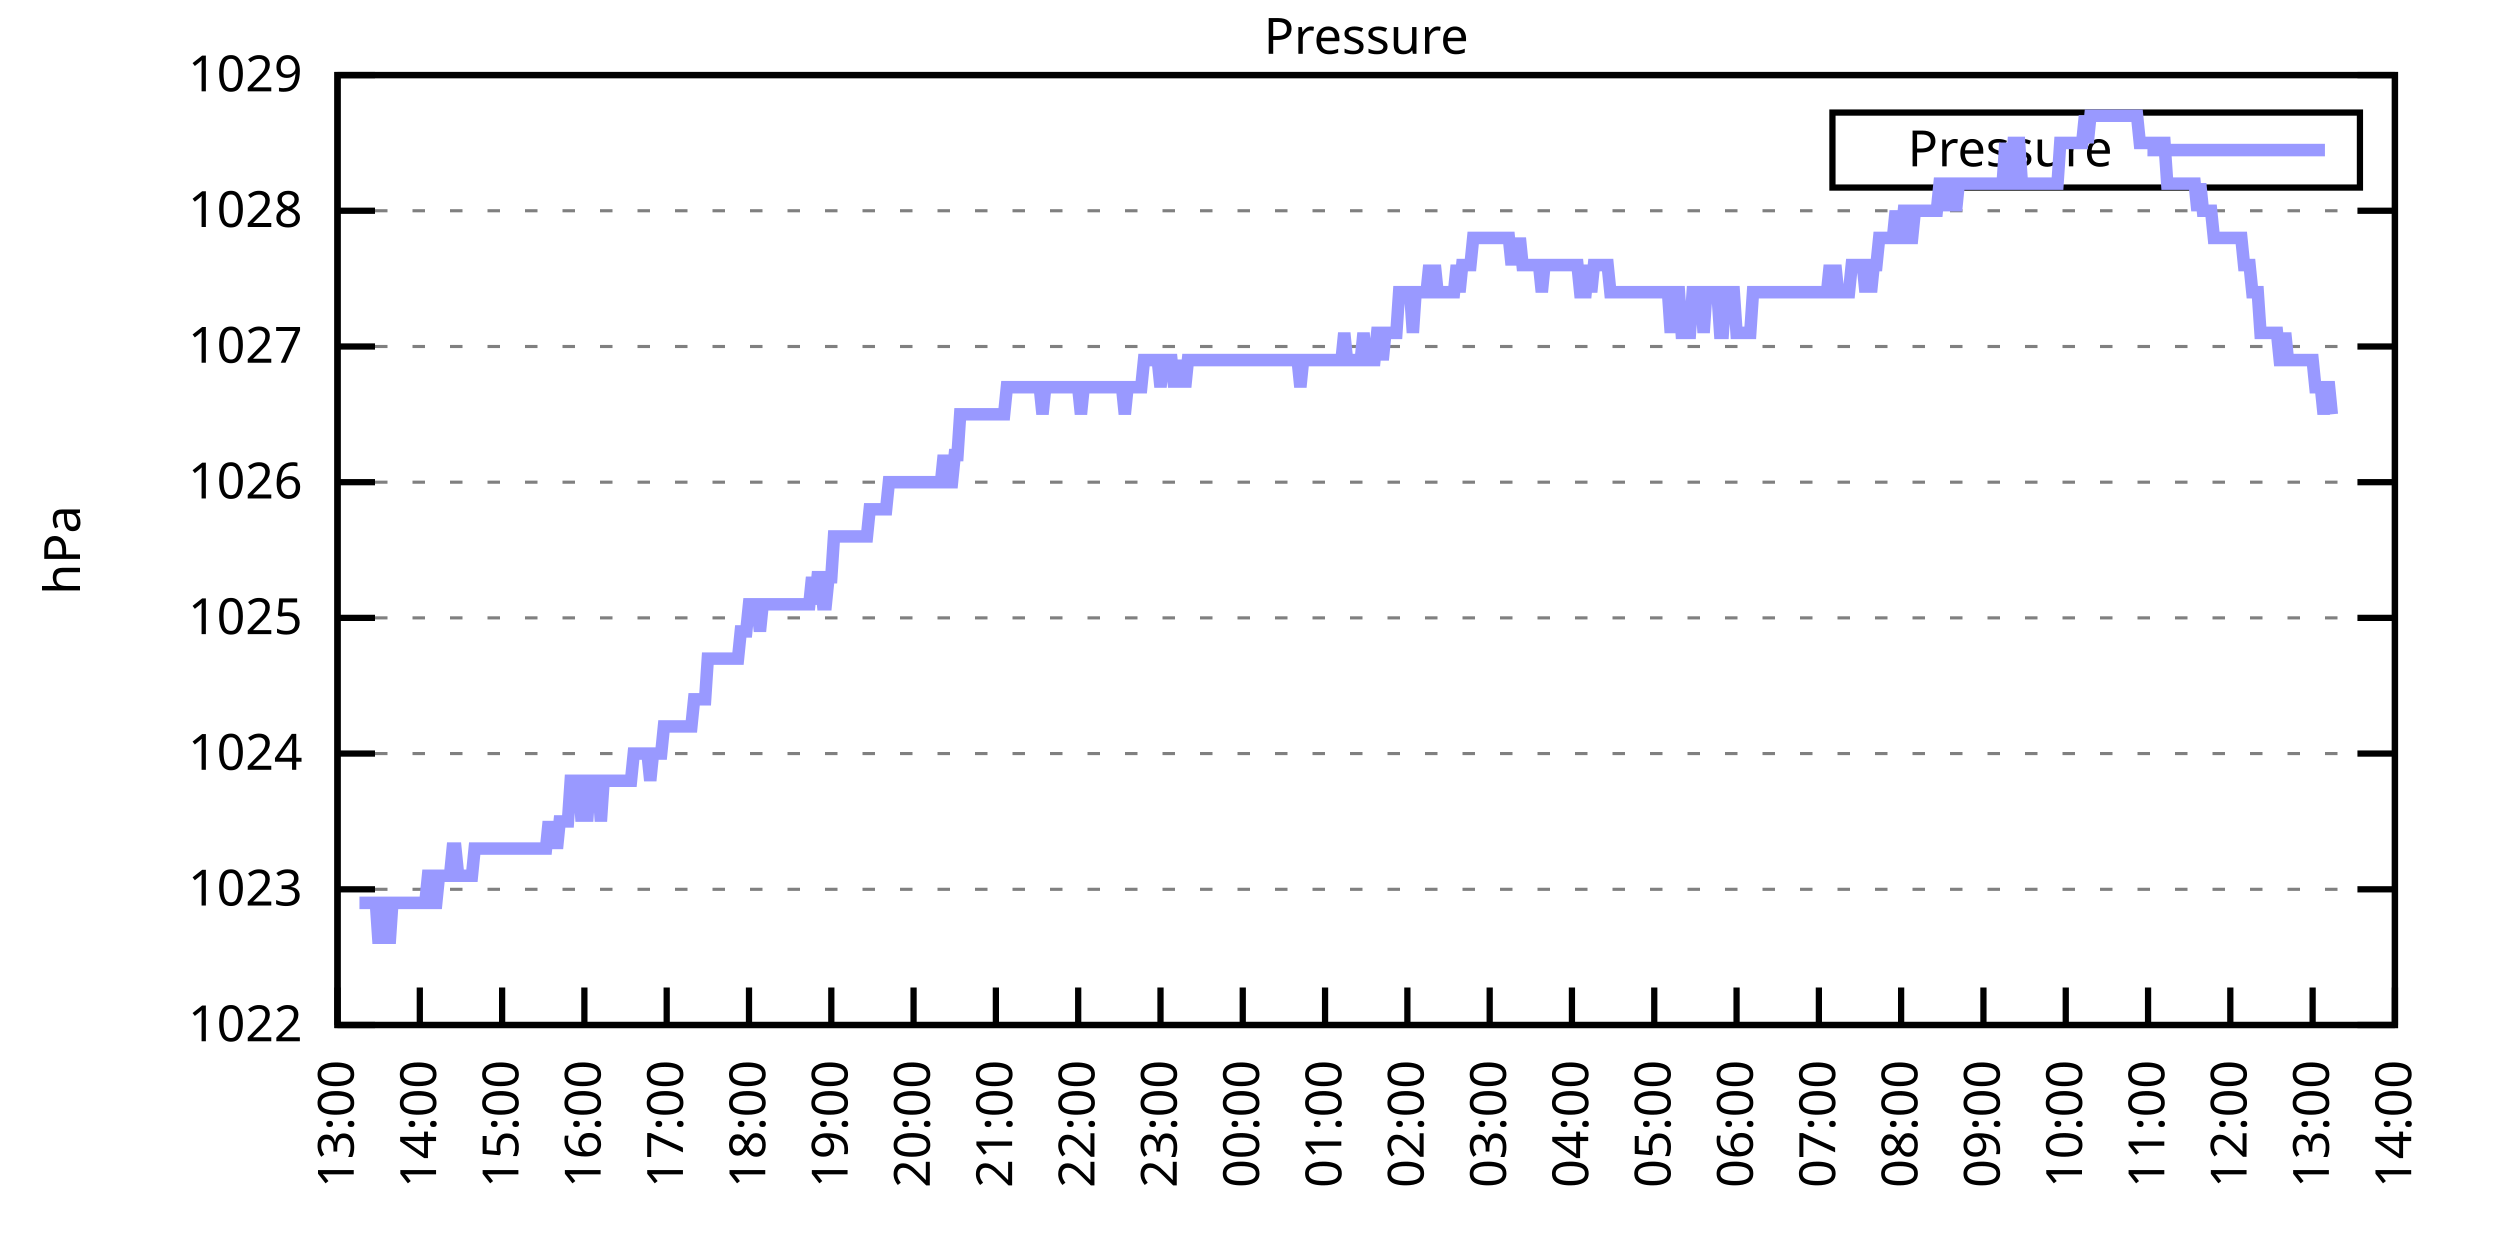
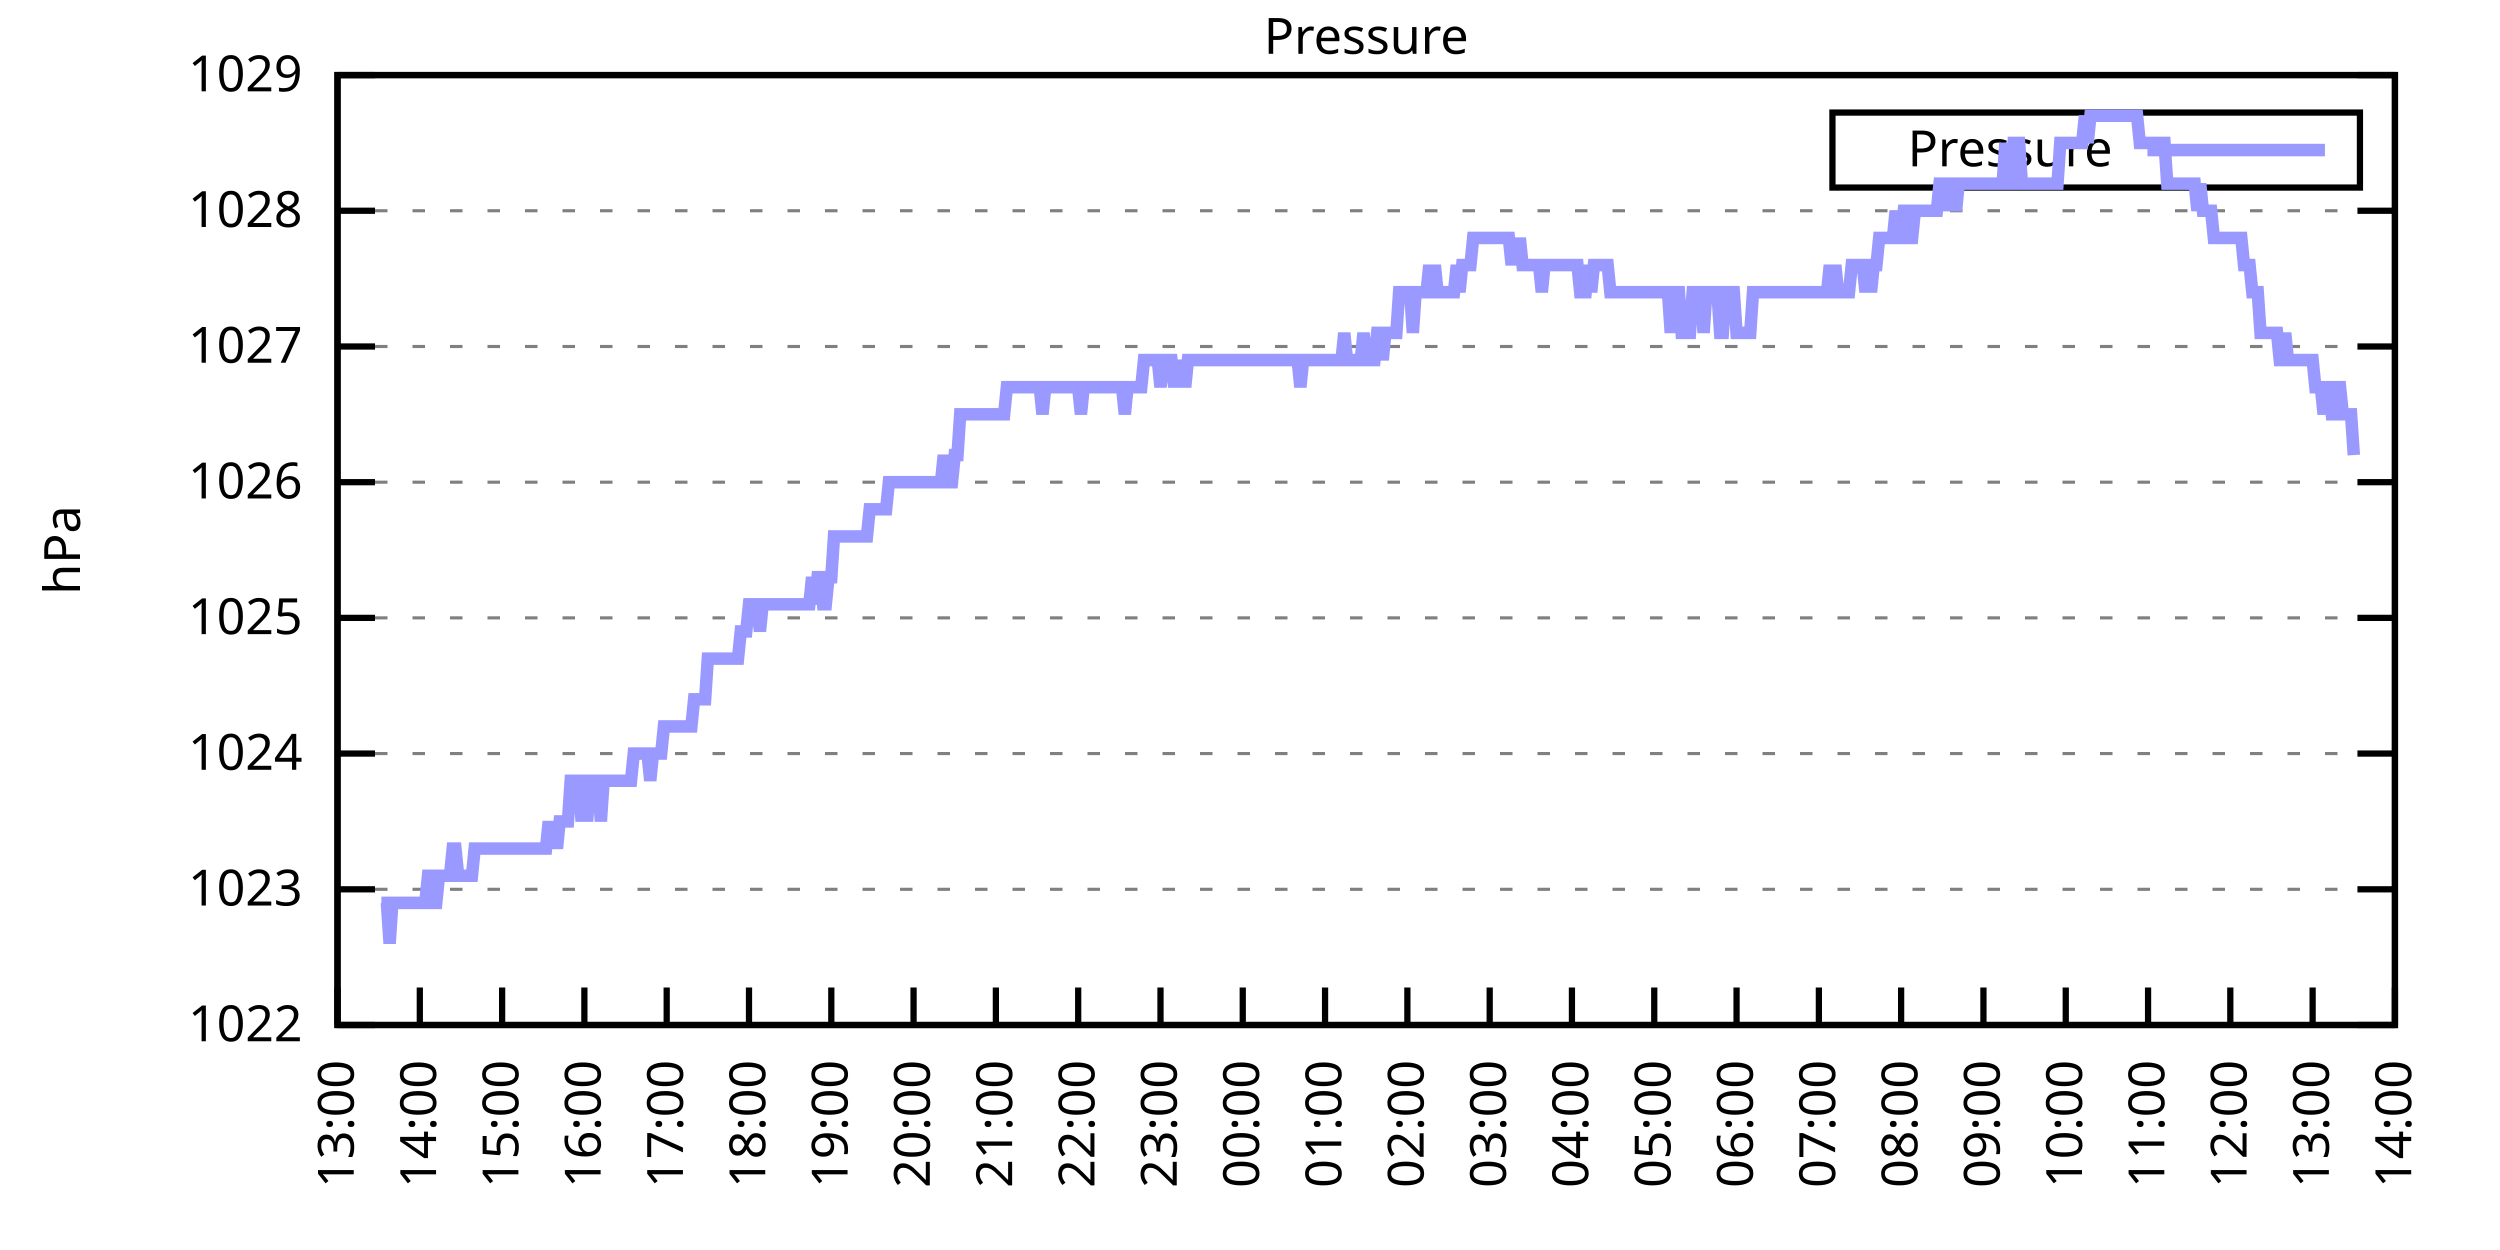
<svg xmlns="http://www.w3.org/2000/svg" xmlns:xlink="http://www.w3.org/1999/xlink" width="400" height="200" viewBox="0 0 400 200">
  <g id="gnuplot_canvas">
    <rect x="0" y="0" width="400" height="200" fill="none" />
    <defs>
      <circle id="gpDot" r="0.5" stroke-width="0.5" stroke="currentColor" />
      <path id="gpPt0" stroke-width="0.333" stroke="currentColor" d="M-1,0 h2 M0,-1 v2" />
      <path id="gpPt1" stroke-width="0.333" stroke="currentColor" d="M-1,-1 L1,1 M1,-1 L-1,1" />
      <path id="gpPt2" stroke-width="0.333" stroke="currentColor" d="M-1,0 L1,0 M0,-1 L0,1 M-1,-1 L1,1 M-1,1 L1,-1" />
      <rect id="gpPt3" stroke-width="0.333" stroke="currentColor" x="-1" y="-1" width="2" height="2" />
      <rect id="gpPt4" stroke-width="0.333" stroke="currentColor" fill="currentColor" x="-1" y="-1" width="2" height="2" />
      <circle id="gpPt5" stroke-width="0.333" stroke="currentColor" cx="0" cy="0" r="1" />
      <use xlink:href="#gpPt5" id="gpPt6" fill="currentColor" stroke="none" />
      <path id="gpPt7" stroke-width="0.333" stroke="currentColor" d="M0,-1.33 L-1.33,0.67 L1.33,0.67 z" />
      <use xlink:href="#gpPt7" id="gpPt8" fill="currentColor" stroke="none" />
      <use xlink:href="#gpPt7" id="gpPt9" stroke="currentColor" transform="rotate(180)" />
      <use xlink:href="#gpPt9" id="gpPt10" fill="currentColor" stroke="none" />
      <use xlink:href="#gpPt3" id="gpPt11" stroke="currentColor" transform="rotate(45)" />
      <use xlink:href="#gpPt11" id="gpPt12" fill="currentColor" stroke="none" />
      <path id="gpPt13" stroke-width="0.333" stroke="currentColor" d="M0,1.330 L1.265,0.411 L0.782,-1.067 L-0.782,-1.076 L-1.265,0.411 z" />
      <use xlink:href="#gpPt13" id="gpPt14" fill="currentColor" stroke="none" />
      <filter id="textbox" filterUnits="objectBoundingBox" x="0" y="0" height="1" width="1">
        <feFlood flood-color="white" flood-opacity="1" result="bgnd" />
        <feComposite in="SourceGraphic" in2="bgnd" operator="atop" />
      </filter>
      <filter id="greybox" filterUnits="objectBoundingBox" x="0" y="0" height="1" width="1">
        <feFlood flood-color="lightgrey" flood-opacity="1" result="grey" />
        <feComposite in="SourceGraphic" in2="grey" operator="atop" />
      </filter>
    </defs>
    <g fill="none" color="white" stroke="currentColor" stroke-width="1.00" stroke-linecap="butt" stroke-linejoin="miter">
</g>
    <g fill="none" color="black" stroke="currentColor" stroke-width="1.00" stroke-linecap="butt" stroke-linejoin="miter">
      <g stroke="none" shape-rendering="crispEdges">
        <polygon fill="rgb(255, 255, 255)" points="54.00,164.00 383.18,164.00 383.18,12.02 54.00,12.02 " />
      </g>
    </g>
    <g fill="none" color="black" stroke="currentColor" stroke-width="1.00" stroke-linecap="butt" stroke-linejoin="miter">
</g>
    <g fill="none" color="black" stroke="black" stroke-width="0.50" stroke-linecap="butt" stroke-linejoin="miter">
</g>
    <g fill="none" color="gray" stroke="currentColor" stroke-width="0.50" stroke-linecap="butt" stroke-linejoin="miter">
      <path stroke="gray" stroke-dasharray="2,4" class="gridline" d="M54.00,164.00 L383.19,164.00  " />
    </g>
    <g fill="none" color="gray" stroke="gray" stroke-width="1.00" stroke-linecap="butt" stroke-linejoin="miter">
</g>
    <g fill="none" color="black" stroke="currentColor" stroke-width="1.00" stroke-linecap="butt" stroke-linejoin="miter">
      <path stroke="black" d="M54.00,164.00 L60.00,164.00 M383.19,164.00 L377.19,164.00  " />
      <g transform="translate(48.40,166.60)" stroke="none" fill="black" font-family="Sans" font-size="8.00" text-anchor="end">
        <text>
          <tspan font-family="Sans"> 1022</tspan>
        </text>
      </g>
    </g>
    <g fill="none" color="black" stroke="currentColor" stroke-width="1.00" stroke-linecap="butt" stroke-linejoin="miter">
</g>
    <g fill="none" color="black" stroke="black" stroke-width="0.50" stroke-linecap="butt" stroke-linejoin="miter">
</g>
    <g fill="none" color="gray" stroke="currentColor" stroke-width="0.50" stroke-linecap="butt" stroke-linejoin="miter">
      <path stroke="gray" stroke-dasharray="2,4" class="gridline" d="M54.00,142.29 L383.19,142.29  " />
    </g>
    <g fill="none" color="gray" stroke="gray" stroke-width="1.00" stroke-linecap="butt" stroke-linejoin="miter">
</g>
    <g fill="none" color="black" stroke="currentColor" stroke-width="1.00" stroke-linecap="butt" stroke-linejoin="miter">
      <path stroke="black" d="M54.00,142.29 L60.00,142.29 M383.19,142.29 L377.19,142.29  " />
      <g transform="translate(48.40,144.89)" stroke="none" fill="black" font-family="Sans" font-size="8.00" text-anchor="end">
        <text>
          <tspan font-family="Sans"> 1023</tspan>
        </text>
      </g>
    </g>
    <g fill="none" color="black" stroke="currentColor" stroke-width="1.00" stroke-linecap="butt" stroke-linejoin="miter">
</g>
    <g fill="none" color="black" stroke="black" stroke-width="0.50" stroke-linecap="butt" stroke-linejoin="miter">
</g>
    <g fill="none" color="gray" stroke="currentColor" stroke-width="0.50" stroke-linecap="butt" stroke-linejoin="miter">
      <path stroke="gray" stroke-dasharray="2,4" class="gridline" d="M54.00,120.57 L383.19,120.57  " />
    </g>
    <g fill="none" color="gray" stroke="gray" stroke-width="1.00" stroke-linecap="butt" stroke-linejoin="miter">
</g>
    <g fill="none" color="black" stroke="currentColor" stroke-width="1.00" stroke-linecap="butt" stroke-linejoin="miter">
      <path stroke="black" d="M54.00,120.57 L60.00,120.57 M383.19,120.57 L377.19,120.57  " />
      <g transform="translate(48.40,123.17)" stroke="none" fill="black" font-family="Sans" font-size="8.00" text-anchor="end">
        <text>
          <tspan font-family="Sans"> 1024</tspan>
        </text>
      </g>
    </g>
    <g fill="none" color="black" stroke="currentColor" stroke-width="1.00" stroke-linecap="butt" stroke-linejoin="miter">
</g>
    <g fill="none" color="black" stroke="black" stroke-width="0.50" stroke-linecap="butt" stroke-linejoin="miter">
</g>
    <g fill="none" color="gray" stroke="currentColor" stroke-width="0.50" stroke-linecap="butt" stroke-linejoin="miter">
      <path stroke="gray" stroke-dasharray="2,4" class="gridline" d="M54.00,98.86 L383.19,98.86  " />
    </g>
    <g fill="none" color="gray" stroke="gray" stroke-width="1.00" stroke-linecap="butt" stroke-linejoin="miter">
</g>
    <g fill="none" color="black" stroke="currentColor" stroke-width="1.00" stroke-linecap="butt" stroke-linejoin="miter">
      <path stroke="black" d="M54.00,98.86 L60.00,98.86 M383.19,98.86 L377.19,98.86  " />
      <g transform="translate(48.40,101.46)" stroke="none" fill="black" font-family="Sans" font-size="8.00" text-anchor="end">
        <text>
          <tspan font-family="Sans"> 1025</tspan>
        </text>
      </g>
    </g>
    <g fill="none" color="black" stroke="currentColor" stroke-width="1.00" stroke-linecap="butt" stroke-linejoin="miter">
</g>
    <g fill="none" color="black" stroke="black" stroke-width="0.50" stroke-linecap="butt" stroke-linejoin="miter">
</g>
    <g fill="none" color="gray" stroke="currentColor" stroke-width="0.50" stroke-linecap="butt" stroke-linejoin="miter">
      <path stroke="gray" stroke-dasharray="2,4" class="gridline" d="M54.00,77.15 L383.19,77.15  " />
    </g>
    <g fill="none" color="gray" stroke="gray" stroke-width="1.00" stroke-linecap="butt" stroke-linejoin="miter">
</g>
    <g fill="none" color="black" stroke="currentColor" stroke-width="1.00" stroke-linecap="butt" stroke-linejoin="miter">
      <path stroke="black" d="M54.00,77.15 L60.00,77.15 M383.19,77.15 L377.19,77.15  " />
      <g transform="translate(48.40,79.75)" stroke="none" fill="black" font-family="Sans" font-size="8.00" text-anchor="end">
        <text>
          <tspan font-family="Sans"> 1026</tspan>
        </text>
      </g>
    </g>
    <g fill="none" color="black" stroke="currentColor" stroke-width="1.00" stroke-linecap="butt" stroke-linejoin="miter">
</g>
    <g fill="none" color="black" stroke="black" stroke-width="0.50" stroke-linecap="butt" stroke-linejoin="miter">
</g>
    <g fill="none" color="gray" stroke="currentColor" stroke-width="0.50" stroke-linecap="butt" stroke-linejoin="miter">
      <path stroke="gray" stroke-dasharray="2,4" class="gridline" d="M54.00,55.44 L383.19,55.44  " />
    </g>
    <g fill="none" color="gray" stroke="gray" stroke-width="1.00" stroke-linecap="butt" stroke-linejoin="miter">
</g>
    <g fill="none" color="black" stroke="currentColor" stroke-width="1.00" stroke-linecap="butt" stroke-linejoin="miter">
      <path stroke="black" d="M54.00,55.44 L60.00,55.44 M383.19,55.44 L377.19,55.44  " />
      <g transform="translate(48.40,58.04)" stroke="none" fill="black" font-family="Sans" font-size="8.00" text-anchor="end">
        <text>
          <tspan font-family="Sans"> 1027</tspan>
        </text>
      </g>
    </g>
    <g fill="none" color="black" stroke="currentColor" stroke-width="1.00" stroke-linecap="butt" stroke-linejoin="miter">
</g>
    <g fill="none" color="black" stroke="black" stroke-width="0.50" stroke-linecap="butt" stroke-linejoin="miter">
</g>
    <g fill="none" color="gray" stroke="currentColor" stroke-width="0.50" stroke-linecap="butt" stroke-linejoin="miter">
      <path stroke="gray" stroke-dasharray="2,4" class="gridline" d="M54.00,33.72 L383.19,33.72  " />
    </g>
    <g fill="none" color="gray" stroke="gray" stroke-width="1.00" stroke-linecap="butt" stroke-linejoin="miter">
</g>
    <g fill="none" color="black" stroke="currentColor" stroke-width="1.00" stroke-linecap="butt" stroke-linejoin="miter">
      <path stroke="black" d="M54.00,33.72 L60.00,33.72 M383.19,33.72 L377.19,33.72  " />
      <g transform="translate(48.40,36.32)" stroke="none" fill="black" font-family="Sans" font-size="8.00" text-anchor="end">
        <text>
          <tspan font-family="Sans"> 1028</tspan>
        </text>
      </g>
    </g>
    <g fill="none" color="black" stroke="currentColor" stroke-width="1.00" stroke-linecap="butt" stroke-linejoin="miter">
</g>
    <g fill="none" color="black" stroke="black" stroke-width="0.50" stroke-linecap="butt" stroke-linejoin="miter">
</g>
    <g fill="none" color="gray" stroke="currentColor" stroke-width="0.50" stroke-linecap="butt" stroke-linejoin="miter">
      <path stroke="gray" stroke-dasharray="2,4" class="gridline" d="M54.00,12.01 L383.19,12.01  " />
    </g>
    <g fill="none" color="gray" stroke="gray" stroke-width="1.00" stroke-linecap="butt" stroke-linejoin="miter">
</g>
    <g fill="none" color="black" stroke="currentColor" stroke-width="1.00" stroke-linecap="butt" stroke-linejoin="miter">
      <path stroke="black" d="M54.00,12.01 L60.00,12.01 M383.19,12.01 L377.19,12.01  " />
      <g transform="translate(48.40,14.61)" stroke="none" fill="black" font-family="Sans" font-size="8.00" text-anchor="end">
        <text>
          <tspan font-family="Sans"> 1029</tspan>
        </text>
      </g>
    </g>
    <g fill="none" color="black" stroke="currentColor" stroke-width="1.00" stroke-linecap="butt" stroke-linejoin="miter">
      <path stroke="black" d="M54.00,164.00 L54.00,158.00  " />
      <g transform="translate(56.60,169.60) rotate(270.00)" stroke="none" fill="black" font-family="Sans" font-size="8.00" text-anchor="end">
        <text>
          <tspan font-family="Sans">13:00</tspan>
        </text>
      </g>
    </g>
    <g fill="none" color="black" stroke="currentColor" stroke-width="1.00" stroke-linecap="butt" stroke-linejoin="miter">
      <path stroke="black" d="M67.17,164.00 L67.17,158.00  " />
      <g transform="translate(69.77,169.60) rotate(270.00)" stroke="none" fill="black" font-family="Sans" font-size="8.00" text-anchor="end">
        <text>
          <tspan font-family="Sans">14:00</tspan>
        </text>
      </g>
    </g>
    <g fill="none" color="black" stroke="currentColor" stroke-width="1.00" stroke-linecap="butt" stroke-linejoin="miter">
      <path stroke="black" d="M80.34,164.00 L80.34,158.00  " />
      <g transform="translate(82.94,169.60) rotate(270.00)" stroke="none" fill="black" font-family="Sans" font-size="8.00" text-anchor="end">
        <text>
          <tspan font-family="Sans">15:00</tspan>
        </text>
      </g>
    </g>
    <g fill="none" color="black" stroke="currentColor" stroke-width="1.00" stroke-linecap="butt" stroke-linejoin="miter">
      <path stroke="black" d="M93.50,164.00 L93.50,158.00  " />
      <g transform="translate(96.10,169.60) rotate(270.00)" stroke="none" fill="black" font-family="Sans" font-size="8.00" text-anchor="end">
        <text>
          <tspan font-family="Sans">16:00</tspan>
        </text>
      </g>
    </g>
    <g fill="none" color="black" stroke="currentColor" stroke-width="1.00" stroke-linecap="butt" stroke-linejoin="miter">
      <path stroke="black" d="M106.67,164.00 L106.67,158.00  " />
      <g transform="translate(109.27,169.60) rotate(270.00)" stroke="none" fill="black" font-family="Sans" font-size="8.00" text-anchor="end">
        <text>
          <tspan font-family="Sans">17:00</tspan>
        </text>
      </g>
    </g>
    <g fill="none" color="black" stroke="currentColor" stroke-width="1.00" stroke-linecap="butt" stroke-linejoin="miter">
      <path stroke="black" d="M119.84,164.00 L119.84,158.00  " />
      <g transform="translate(122.44,169.60) rotate(270.00)" stroke="none" fill="black" font-family="Sans" font-size="8.00" text-anchor="end">
        <text>
          <tspan font-family="Sans">18:00</tspan>
        </text>
      </g>
    </g>
    <g fill="none" color="black" stroke="currentColor" stroke-width="1.00" stroke-linecap="butt" stroke-linejoin="miter">
      <path stroke="black" d="M133.01,164.00 L133.01,158.00  " />
      <g transform="translate(135.61,169.60) rotate(270.00)" stroke="none" fill="black" font-family="Sans" font-size="8.00" text-anchor="end">
        <text>
          <tspan font-family="Sans">19:00</tspan>
        </text>
      </g>
    </g>
    <g fill="none" color="black" stroke="currentColor" stroke-width="1.00" stroke-linecap="butt" stroke-linejoin="miter">
      <path stroke="black" d="M146.17,164.00 L146.17,158.00  " />
      <g transform="translate(148.77,169.60) rotate(270.00)" stroke="none" fill="black" font-family="Sans" font-size="8.00" text-anchor="end">
        <text>
          <tspan font-family="Sans">20:00</tspan>
        </text>
      </g>
    </g>
    <g fill="none" color="black" stroke="currentColor" stroke-width="1.00" stroke-linecap="butt" stroke-linejoin="miter">
      <path stroke="black" d="M159.34,164.00 L159.34,158.00  " />
      <g transform="translate(161.94,169.60) rotate(270.00)" stroke="none" fill="black" font-family="Sans" font-size="8.00" text-anchor="end">
        <text>
          <tspan font-family="Sans">21:00</tspan>
        </text>
      </g>
    </g>
    <g fill="none" color="black" stroke="currentColor" stroke-width="1.00" stroke-linecap="butt" stroke-linejoin="miter">
      <path stroke="black" d="M172.51,164.00 L172.51,158.00  " />
      <g transform="translate(175.11,169.60) rotate(270.00)" stroke="none" fill="black" font-family="Sans" font-size="8.00" text-anchor="end">
        <text>
          <tspan font-family="Sans">22:00</tspan>
        </text>
      </g>
    </g>
    <g fill="none" color="black" stroke="currentColor" stroke-width="1.00" stroke-linecap="butt" stroke-linejoin="miter">
      <path stroke="black" d="M185.68,164.00 L185.68,158.00  " />
      <g transform="translate(188.28,169.60) rotate(270.00)" stroke="none" fill="black" font-family="Sans" font-size="8.00" text-anchor="end">
        <text>
          <tspan font-family="Sans">23:00</tspan>
        </text>
      </g>
    </g>
    <g fill="none" color="black" stroke="currentColor" stroke-width="1.00" stroke-linecap="butt" stroke-linejoin="miter">
      <path stroke="black" d="M198.84,164.00 L198.84,158.00  " />
      <g transform="translate(201.44,169.60) rotate(270.00)" stroke="none" fill="black" font-family="Sans" font-size="8.00" text-anchor="end">
        <text>
          <tspan font-family="Sans">00:00</tspan>
        </text>
      </g>
    </g>
    <g fill="none" color="black" stroke="currentColor" stroke-width="1.00" stroke-linecap="butt" stroke-linejoin="miter">
      <path stroke="black" d="M212.01,164.00 L212.01,158.00  " />
      <g transform="translate(214.61,169.60) rotate(270.00)" stroke="none" fill="black" font-family="Sans" font-size="8.00" text-anchor="end">
        <text>
          <tspan font-family="Sans">01:00</tspan>
        </text>
      </g>
    </g>
    <g fill="none" color="black" stroke="currentColor" stroke-width="1.00" stroke-linecap="butt" stroke-linejoin="miter">
      <path stroke="black" d="M225.18,164.00 L225.18,158.00  " />
      <g transform="translate(227.78,169.60) rotate(270.00)" stroke="none" fill="black" font-family="Sans" font-size="8.00" text-anchor="end">
        <text>
          <tspan font-family="Sans">02:00</tspan>
        </text>
      </g>
    </g>
    <g fill="none" color="black" stroke="currentColor" stroke-width="1.00" stroke-linecap="butt" stroke-linejoin="miter">
      <path stroke="black" d="M238.35,164.00 L238.35,158.00  " />
      <g transform="translate(240.95,169.60) rotate(270.00)" stroke="none" fill="black" font-family="Sans" font-size="8.00" text-anchor="end">
        <text>
          <tspan font-family="Sans">03:00</tspan>
        </text>
      </g>
    </g>
    <g fill="none" color="black" stroke="currentColor" stroke-width="1.00" stroke-linecap="butt" stroke-linejoin="miter">
      <path stroke="black" d="M251.51,164.00 L251.51,158.00  " />
      <g transform="translate(254.11,169.60) rotate(270.00)" stroke="none" fill="black" font-family="Sans" font-size="8.00" text-anchor="end">
        <text>
          <tspan font-family="Sans">04:00</tspan>
        </text>
      </g>
    </g>
    <g fill="none" color="black" stroke="currentColor" stroke-width="1.00" stroke-linecap="butt" stroke-linejoin="miter">
      <path stroke="black" d="M264.68,164.00 L264.68,158.00  " />
      <g transform="translate(267.28,169.60) rotate(270.00)" stroke="none" fill="black" font-family="Sans" font-size="8.00" text-anchor="end">
        <text>
          <tspan font-family="Sans">05:00</tspan>
        </text>
      </g>
    </g>
    <g fill="none" color="black" stroke="currentColor" stroke-width="1.00" stroke-linecap="butt" stroke-linejoin="miter">
      <path stroke="black" d="M277.85,164.00 L277.85,158.00  " />
      <g transform="translate(280.45,169.60) rotate(270.00)" stroke="none" fill="black" font-family="Sans" font-size="8.00" text-anchor="end">
        <text>
          <tspan font-family="Sans">06:00</tspan>
        </text>
      </g>
    </g>
    <g fill="none" color="black" stroke="currentColor" stroke-width="1.00" stroke-linecap="butt" stroke-linejoin="miter">
      <path stroke="black" d="M291.02,164.00 L291.02,158.00  " />
      <g transform="translate(293.62,169.60) rotate(270.00)" stroke="none" fill="black" font-family="Sans" font-size="8.00" text-anchor="end">
        <text>
          <tspan font-family="Sans">07:00</tspan>
        </text>
      </g>
    </g>
    <g fill="none" color="black" stroke="currentColor" stroke-width="1.00" stroke-linecap="butt" stroke-linejoin="miter">
      <path stroke="black" d="M304.18,164.00 L304.18,158.00  " />
      <g transform="translate(306.78,169.60) rotate(270.00)" stroke="none" fill="black" font-family="Sans" font-size="8.00" text-anchor="end">
        <text>
          <tspan font-family="Sans">08:00</tspan>
        </text>
      </g>
    </g>
    <g fill="none" color="black" stroke="currentColor" stroke-width="1.00" stroke-linecap="butt" stroke-linejoin="miter">
      <path stroke="black" d="M317.35,164.00 L317.35,158.00  " />
      <g transform="translate(319.95,169.60) rotate(270.00)" stroke="none" fill="black" font-family="Sans" font-size="8.00" text-anchor="end">
        <text>
          <tspan font-family="Sans">09:00</tspan>
        </text>
      </g>
    </g>
    <g fill="none" color="black" stroke="currentColor" stroke-width="1.00" stroke-linecap="butt" stroke-linejoin="miter">
      <path stroke="black" d="M330.52,164.00 L330.52,158.00  " />
      <g transform="translate(333.12,169.60) rotate(270.00)" stroke="none" fill="black" font-family="Sans" font-size="8.00" text-anchor="end">
        <text>
          <tspan font-family="Sans">10:00</tspan>
        </text>
      </g>
    </g>
    <g fill="none" color="black" stroke="currentColor" stroke-width="1.00" stroke-linecap="butt" stroke-linejoin="miter">
      <path stroke="black" d="M343.69,164.00 L343.69,158.00  " />
      <g transform="translate(346.29,169.60) rotate(270.00)" stroke="none" fill="black" font-family="Sans" font-size="8.00" text-anchor="end">
        <text>
          <tspan font-family="Sans">11:00</tspan>
        </text>
      </g>
    </g>
    <g fill="none" color="black" stroke="currentColor" stroke-width="1.00" stroke-linecap="butt" stroke-linejoin="miter">
      <path stroke="black" d="M356.85,164.00 L356.85,158.00  " />
      <g transform="translate(359.45,169.60) rotate(270.00)" stroke="none" fill="black" font-family="Sans" font-size="8.00" text-anchor="end">
        <text>
          <tspan font-family="Sans">12:00</tspan>
        </text>
      </g>
    </g>
    <g fill="none" color="black" stroke="currentColor" stroke-width="1.00" stroke-linecap="butt" stroke-linejoin="miter">
      <path stroke="black" d="M370.02,164.00 L370.02,158.00  " />
      <g transform="translate(372.62,169.60) rotate(270.00)" stroke="none" fill="black" font-family="Sans" font-size="8.00" text-anchor="end">
        <text>
          <tspan font-family="Sans">13:00</tspan>
        </text>
      </g>
    </g>
    <g fill="none" color="black" stroke="currentColor" stroke-width="1.00" stroke-linecap="butt" stroke-linejoin="miter">
      <path stroke="black" d="M383.19,164.00 L383.19,158.00  " />
      <g transform="translate(385.79,169.60) rotate(270.00)" stroke="none" fill="black" font-family="Sans" font-size="8.00" text-anchor="end">
        <text>
          <tspan font-family="Sans">14:00</tspan>
        </text>
      </g>
    </g>
    <g fill="none" color="black" stroke="currentColor" stroke-width="1.00" stroke-linecap="butt" stroke-linejoin="miter">
</g>
    <g fill="none" color="black" stroke="currentColor" stroke-width="1.00" stroke-linecap="butt" stroke-linejoin="miter">
      <path stroke="black" d="M54.00,12.01 L54.00,164.00 L383.19,164.00 L383.19,12.01 L54.00,12.01 Z  " />
    </g>
    <g fill="none" color="black" stroke="currentColor" stroke-width="1.00" stroke-linecap="butt" stroke-linejoin="miter">
</g>
    <g fill="none" color="black" stroke="currentColor" stroke-width="1.00" stroke-linecap="butt" stroke-linejoin="miter">
      <path stroke="black" d="M293.19,30.01 L293.19,18.01 L377.59,18.01 L377.59,30.01 L293.19,30.01 Z  " />
    </g>
    <g id="Pressure_plot_1">
      <g fill="none" color="white" stroke="black" stroke-width="2.00" stroke-linecap="butt" stroke-linejoin="miter">
</g>
      <g fill="none" color="black" stroke="currentColor" stroke-width="2.00" stroke-linecap="butt" stroke-linejoin="miter">
        <g transform="translate(337.99,26.61)" stroke="none" fill="black" font-family="Sans" font-size="8.00" text-anchor="end">
          <text>
            <tspan font-family="Sans">Pressure</tspan>
          </text>
        </g>
      </g>
      <g fill="none" color="black" stroke="currentColor" stroke-width="2.00" stroke-linecap="butt" stroke-linejoin="miter">
-         <path stroke="rgb(153, 153, 255)" d="M343.59,24.01 L371.99,24.01 M57.51,144.46 L57.95,144.46 L58.39,144.46 L58.83,144.46 L59.27,144.46 L59.71,144.46   L60.14,144.46 L60.58,150.97 L61.02,144.46 L61.46,144.46 L61.90,144.46 L62.34,150.97 L62.78,144.46 L63.22,144.46   L63.66,144.46 L64.10,144.46 L64.53,144.46 L64.97,144.46 L65.41,144.46 L65.85,144.46 L66.29,144.46 L66.73,144.46   L67.17,144.46 L67.61,144.46 L68.05,144.46 L68.48,140.12 L68.92,140.12 L69.36,144.46 L69.80,144.46 L70.24,140.12   L70.68,140.12 L71.12,140.12 L71.56,140.12 L72.00,140.12 L72.43,135.77 L72.87,135.77 L73.31,140.12 L73.75,140.12   L74.19,140.12 L74.63,140.12 L75.07,140.12 L75.51,140.12 L75.95,135.77 L76.38,135.77 L76.82,135.77 L77.26,135.77   L77.70,135.77 L78.14,135.77 L78.58,135.77 L79.02,135.77 L79.46,135.77 L79.90,135.77 L80.34,135.77 L80.77,135.77   L81.21,135.77 L81.65,135.77 L82.09,135.77 L82.53,135.77 L82.97,135.77 L83.41,135.77 L83.85,135.77 L84.29,135.77   L84.72,135.77 L85.16,135.77 L85.60,135.77 L86.04,135.77 L86.48,135.77 L86.92,135.77 L87.36,135.77 L87.80,131.43   L88.24,135.77 L88.67,131.43 L89.11,135.77 L89.55,131.43 L89.99,131.43 L90.43,131.43 L90.87,131.43 L91.31,124.92   L91.75,124.92 L92.19,124.92 L92.62,124.92 L93.06,131.43 L93.50,124.92 L93.94,131.43 L94.38,124.92 L94.82,124.92   L95.26,124.92 L95.70,124.92 L96.14,131.43 L96.58,124.92 L97.01,124.92 L97.45,124.92 L97.89,124.92 L98.33,124.92   L98.77,124.92 L99.21,124.92 L99.65,124.92 L100.09,124.92 L100.53,124.92 L100.96,124.92 L101.40,120.57 L101.84,120.57   L102.28,120.57 L102.72,120.57 L103.16,120.57 L103.60,120.57 L104.04,124.92 L104.48,120.57 L104.91,120.57 L105.35,120.57   L105.79,120.57 L106.23,116.23 L106.67,116.23 L107.11,116.23 L107.55,116.23 L107.99,116.23 L108.43,116.23 L108.87,116.23   L109.30,116.23 L109.74,116.23 L110.18,116.23 L110.62,116.23 L111.06,111.89 L111.50,111.89 L111.94,111.89 L112.38,111.89   L112.82,111.89 L113.25,105.38 L113.69,105.38 L114.13,105.38 L114.57,105.38 L115.01,105.38 L115.45,105.38 L115.89,105.38   L116.33,105.38 L116.77,105.38 L117.20,105.38 L117.64,105.38 L118.08,105.38 L118.52,101.03 L118.96,101.03 L119.40,101.03   L119.84,96.69 L120.28,96.69 L120.72,96.69 L121.15,96.69 L121.59,101.03 L122.03,96.69 L122.47,96.69 L122.91,96.69   L123.35,96.69 L123.79,96.69 L124.23,96.69 L124.67,96.69 L125.11,96.69 L125.54,96.69 L125.98,96.69 L126.42,96.69   L126.86,96.69 L127.30,96.69 L127.74,96.69 L128.18,96.69 L128.62,96.69 L129.06,96.69 L129.49,96.69 L129.93,92.35   L130.37,96.69 L130.81,92.35 L131.25,92.35 L131.69,96.69 L132.13,96.69 L132.57,92.35 L133.01,92.35 L133.44,85.83   L133.88,85.83 L134.32,85.83 L134.76,85.83 L135.20,85.83 L135.64,85.83 L136.08,85.83 L136.52,85.83 L136.96,85.83   L137.39,85.83 L137.83,85.83 L138.27,85.83 L138.71,85.83 L139.15,81.49 L139.59,81.49 L140.03,81.49 L140.47,81.49   L140.91,81.49 L141.35,81.49 L141.78,81.49 L142.22,77.15 L142.66,77.15 L143.10,77.15 L143.54,77.15 L143.98,77.15   L144.42,77.15 L144.86,77.15 L145.30,77.15 L145.73,77.15 L146.17,77.15 L146.61,77.15 L147.05,77.15 L147.49,77.15   L147.93,77.15 L148.37,77.15 L148.81,77.15 L149.25,77.15 L149.68,77.15 L150.12,77.15 L150.56,77.15 L151.00,72.81   L151.44,77.15 L151.88,77.15 L152.32,77.15 L152.76,72.81 L153.20,72.81 L153.63,66.29 L154.07,66.29 L154.51,66.29   L154.95,66.29 L155.39,66.29 L155.83,66.29 L156.27,66.29 L156.71,66.29 L157.15,66.29 L157.59,66.29 L158.02,66.29   L158.46,66.29 L158.90,66.29 L159.34,66.29 L159.78,66.29 L160.22,66.29 L160.66,66.29 L161.10,61.95 L161.54,61.95   L161.97,61.95 L162.41,61.95 L162.85,61.95 L163.29,61.95 L163.73,61.95 L164.17,61.95 L164.61,61.95 L165.05,61.95   L165.49,61.95 L165.92,61.95 L166.36,61.95 L166.80,66.29 L167.24,61.95 L167.68,61.95 L168.12,61.95 L168.56,61.95   L169.00,61.95 L169.44,61.95 L169.87,61.95 L170.31,61.95 L170.75,61.95 L171.19,61.95 L171.63,61.95 L172.07,61.95   L172.51,61.95 L172.95,66.29 L173.39,61.95 L173.83,61.95 L174.26,61.95 L174.70,61.95 L175.14,61.95 L175.58,61.95   L176.02,61.95 L176.46,61.95 L176.90,61.95 L177.34,61.95 L177.78,61.95 L178.21,61.95 L178.65,61.95 L179.09,61.95   L179.53,61.95 L179.97,66.29 L180.41,61.95 L180.85,61.95 L181.29,61.95 L181.73,61.95 L182.16,61.95 L182.60,61.95   L183.04,57.61 L183.48,57.61 L183.92,57.61 L184.36,57.61 L184.80,57.61 L185.24,57.61 L185.68,61.95 L186.11,57.61   L186.55,57.61 L186.99,57.61 L187.43,57.61 L187.87,61.95 L188.31,57.61 L188.75,61.95 L189.19,57.61 L189.63,61.95   L190.07,57.61 L190.50,57.61 L190.94,57.61 L191.38,57.61 L191.82,57.61 L192.26,57.61 L192.70,57.61 L193.14,57.61   L193.58,57.61 L194.02,57.61 L194.45,57.61 L194.89,57.61 L195.33,57.61 L195.77,57.61 L196.21,57.61 L196.65,57.61   L197.09,57.61 L197.53,57.61 L197.97,57.61 L198.40,57.61 L198.84,57.61 L199.28,57.61 L199.72,57.61 L200.16,57.61   L200.60,57.61 L201.04,57.61 L201.48,57.61 L201.92,57.61 L202.35,57.61 L202.79,57.61 L203.23,57.61 L203.67,57.61   L204.11,57.61 L204.55,57.61 L204.99,57.61 L205.43,57.61 L205.87,57.61 L206.31,57.61 L206.74,57.61 L207.18,57.61   L207.62,57.61 L208.06,61.95 L208.50,57.61 L208.94,57.61 L209.38,57.61 L209.82,57.61 L210.26,57.61 L210.69,57.61   L211.13,57.61 L211.57,57.61 L212.01,57.61 L212.45,57.61 L212.89,57.61 L213.33,57.61 L213.77,57.61 L214.21,57.61   L214.64,57.61 L215.08,53.26 L215.52,57.61 L215.96,57.61 L216.40,57.61 L216.84,57.61 L217.28,57.61 L217.72,57.61   L218.16,53.26 L218.60,57.61 L219.03,57.61 L219.47,57.61 L219.91,57.61 L220.35,53.26 L220.79,53.26 L221.23,57.61   L221.67,53.26 L222.11,53.26 L222.55,53.26 L222.98,53.26 L223.42,53.26 L223.86,46.75 L224.30,46.75 L224.74,46.75   L225.18,46.75 L225.62,46.75 L226.06,53.26 L226.50,46.75 L226.93,46.75 L227.37,46.75 L227.81,46.75 L228.25,46.75   L228.69,42.41 L229.13,46.75 L229.57,42.41 L230.01,46.75 L230.45,46.75 L230.88,46.75 L231.32,46.75 L231.76,46.75   L232.20,46.75 L232.64,46.75 L233.08,42.41 L233.52,46.75 L233.96,42.41 L234.40,42.41 L234.84,42.41 L235.27,42.41   L235.71,38.07 L236.15,38.07 L236.59,38.07 L237.03,38.07 L237.47,38.07 L237.91,38.07 L238.35,38.07 L238.79,38.07   L239.22,38.07 L239.66,38.07 L240.10,38.07 L240.54,38.07 L240.98,38.07 L241.42,38.07 L241.86,42.41 L242.30,38.07   L242.74,42.41 L243.17,38.07 L243.61,42.41 L244.05,42.41 L244.49,42.41 L244.93,42.41 L245.37,42.41 L245.81,42.41   L246.25,42.41 L246.69,46.75 L247.12,42.41 L247.56,42.41 L248.00,42.41 L248.44,42.41 L248.88,42.41 L249.32,42.41   L249.76,42.41 L250.20,42.41 L250.64,42.41 L251.08,42.41 L251.51,42.41 L251.95,42.41 L252.39,42.41 L252.83,46.75   L253.27,46.75 L253.71,46.75 L254.15,42.41 L254.59,46.75 L255.03,42.41 L255.46,42.41 L255.90,42.41 L256.34,42.41   L256.78,42.41 L257.22,42.41 L257.66,46.75 L258.10,46.75 L258.54,46.75 L258.98,46.75 L259.41,46.75 L259.85,46.75   L260.29,46.75 L260.73,46.75 L261.17,46.75 L261.61,46.75 L262.05,46.75 L262.49,46.75 L262.93,46.75 L263.36,46.75   L263.80,46.75 L264.24,46.75 L264.68,46.75 L265.12,46.75 L265.56,46.75 L266.00,46.75 L266.44,46.75 L266.88,46.75   L267.32,53.26 L267.75,46.75 L268.19,46.75 L268.63,46.75 L269.07,53.26 L269.51,53.26 L269.95,53.26 L270.39,53.26   L270.83,46.75 L271.27,46.75 L271.70,46.75 L272.14,46.75 L272.58,53.26 L273.02,46.75 L273.46,46.75 L273.90,46.75   L274.34,46.75 L274.78,46.75 L275.22,53.26 L275.65,53.26 L276.09,46.75 L276.53,46.75 L276.97,46.75 L277.41,46.75   L277.85,53.26 L278.29,53.26 L278.73,53.26 L279.17,53.26 L279.60,53.26 L280.04,53.26 L280.48,46.75 L280.92,46.75   L281.36,46.75 L281.80,46.75 L282.24,46.75 L282.68,46.75 L283.12,46.75 L283.56,46.75 L283.99,46.75 L284.43,46.75   L284.87,46.75 L285.31,46.75 L285.75,46.75 L286.19,46.75 L286.63,46.75 L287.07,46.75 L287.51,46.75 L287.94,46.75   L288.38,46.75 L288.82,46.75 L289.26,46.75 L289.70,46.75 L290.14,46.75 L290.58,46.75 L291.02,46.75 L291.46,46.75   L291.89,46.75 L292.33,46.75 L292.77,42.41 L293.21,46.75 L293.65,42.41 L294.09,46.75 L294.53,46.75 L294.97,46.75   L295.41,46.75 L295.84,46.75 L296.28,42.41 L296.72,42.41 L297.16,42.41 L297.60,42.41 L298.04,42.41 L298.48,46.75   L298.92,42.41 L299.36,46.75 L299.80,42.41 L300.23,42.41 L300.67,38.07 L301.11,38.07 L301.55,38.07 L301.99,38.07   L302.43,38.07 L302.87,38.07 L303.31,33.72 L303.75,38.07 L304.18,38.07 L304.62,33.72 L305.06,33.72 L305.50,38.07   L305.94,38.07 L306.38,33.72 L306.82,33.72 L307.26,33.72 L307.70,33.72 L308.13,33.72 L308.57,33.72 L309.01,33.72   L309.45,33.72 L309.89,33.72 L310.33,29.38 L310.77,29.38 L311.21,29.38 L311.65,33.72 L312.08,29.38 L312.52,29.38   L312.96,33.72 L313.40,29.38 L313.84,29.38 L314.28,29.38 L314.72,29.38 L315.16,29.38 L315.60,29.38 L316.04,29.38   L316.47,29.38 L316.91,29.38 L317.35,29.38 L317.79,29.38 L318.23,29.38 L318.67,29.38 L319.11,29.38 L319.55,29.38   L319.99,29.38 L320.42,29.38 L320.86,22.87 L321.30,29.38 L321.74,29.38 L322.18,22.87 L322.62,22.87 L323.06,22.87   L323.50,29.38 L323.94,29.38 L324.37,29.38 L324.81,29.38 L325.25,29.38 L325.69,29.38 L326.13,29.38 L326.57,29.38   L327.01,29.38 L327.45,29.38 L327.89,29.38 L328.33,29.38 L328.76,29.38 L329.20,29.38 L329.64,22.87 L330.08,22.87   L330.52,22.87 L330.96,22.87 L331.40,22.87 L331.84,22.87 L332.28,22.87 L332.71,22.87 L333.15,22.87 L333.59,18.52   L334.03,22.87 L334.47,18.52 L334.91,18.52 L335.35,18.52 L335.79,18.52 L336.23,18.52 L336.66,18.52 L337.10,18.52   L337.54,18.52 L337.98,18.52 L338.42,18.52 L338.86,18.52 L339.30,18.52 L339.74,18.52 L340.18,18.52 L340.61,18.52   L341.05,18.52 L341.49,18.52 L341.93,18.52 L342.37,22.87 L342.81,22.87 L343.25,22.87 L343.69,22.87 L344.13,22.87   L344.57,22.87 L345.00,22.87 L345.44,22.87 L345.88,22.87 L346.32,22.87 L346.76,29.38 L347.20,29.38 L347.64,29.38   L348.08,29.38 L348.52,29.38 L348.95,29.38 L349.39,29.38 L349.83,29.38 L350.27,29.38 L350.71,29.38 L351.15,29.38   L351.59,33.72 L352.03,29.38 L352.47,33.72 L352.90,33.72 L353.34,33.72 L353.78,33.72 L354.22,38.07 L354.66,38.07   L355.10,38.07 L355.54,38.07 L355.98,38.07 L356.42,38.07 L356.85,38.07 L357.29,38.07 L357.73,38.07 L358.17,38.07   L358.61,38.07 L359.05,42.41 L359.49,42.41 L359.93,42.41 L360.37,46.75 L360.81,46.75 L361.24,46.75 L361.68,53.26   L362.12,53.26 L362.56,53.26 L363.00,53.26 L363.44,53.26 L363.88,53.26 L364.32,53.26 L364.76,57.61 L365.19,57.61   L365.63,53.26 L366.07,57.61 L366.51,57.61 L366.95,57.61 L367.39,57.61 L367.83,57.61 L368.27,57.61 L368.71,57.61   L369.14,57.61 L369.58,57.61 L370.02,57.61 L370.46,61.95 L370.90,61.95 L371.34,61.95 L371.78,66.29 L372.22,61.95   L372.66,61.95 L373.09,66.29  " />
+         <path stroke="rgb(153, 153, 255)" d="M343.59,24.01 L371.99,24.01 M61.02,144.46 L61.46,144.46 L61.90,144.46 L62.34,150.97 L62.78,144.46 L63.22,144.46   L63.66,144.46 L64.10,144.46 L64.53,144.46 L64.97,144.46 L65.41,144.46 L65.85,144.46 L66.29,144.46 L66.73,144.46   L67.17,144.46 L67.61,144.46 L68.05,144.46 L68.48,140.12 L68.92,140.12 L69.36,144.46 L69.80,144.46 L70.24,140.12   L70.68,140.12 L71.12,140.12 L71.56,140.12 L72.00,140.12 L72.43,135.77 L72.87,135.77 L73.31,140.12 L73.75,140.12   L74.19,140.12 L74.63,140.12 L75.07,140.12 L75.51,140.12 L75.95,135.77 L76.38,135.77 L76.82,135.77 L77.26,135.77   L77.70,135.77 L78.14,135.77 L78.58,135.77 L79.02,135.77 L79.46,135.77 L79.90,135.77 L80.34,135.77 L80.77,135.77   L81.21,135.77 L81.65,135.77 L82.09,135.77 L82.53,135.77 L82.97,135.77 L83.41,135.77 L83.85,135.77 L84.29,135.77   L84.72,135.77 L85.16,135.77 L85.60,135.77 L86.04,135.77 L86.48,135.77 L86.92,135.77 L87.36,135.77 L87.80,131.43   L88.24,135.77 L88.67,131.43 L89.11,135.77 L89.55,131.43 L89.99,131.43 L90.43,131.43 L90.87,131.43 L91.31,124.92   L91.75,124.92 L92.19,124.92 L92.62,124.92 L93.06,131.43 L93.50,124.92 L93.94,131.43 L94.38,124.92 L94.82,124.92   L95.26,124.92 L95.70,124.92 L96.14,131.43 L96.58,124.92 L97.01,124.92 L97.45,124.92 L97.89,124.92 L98.33,124.92   L98.77,124.92 L99.21,124.92 L99.65,124.92 L100.09,124.92 L100.53,124.92 L100.96,124.92 L101.40,120.57 L101.84,120.57   L102.28,120.57 L102.72,120.57 L103.16,120.57 L103.60,120.57 L104.04,124.92 L104.48,120.57 L104.91,120.57 L105.35,120.57   L105.79,120.57 L106.23,116.23 L106.67,116.23 L107.11,116.23 L107.55,116.23 L107.99,116.23 L108.43,116.23 L108.87,116.23   L109.30,116.23 L109.74,116.23 L110.18,116.23 L110.62,116.23 L111.06,111.89 L111.50,111.89 L111.94,111.89 L112.38,111.89   L112.82,111.89 L113.25,105.38 L113.69,105.38 L114.13,105.38 L114.57,105.38 L115.01,105.38 L115.45,105.38 L115.89,105.38   L116.33,105.38 L116.77,105.38 L117.20,105.38 L117.64,105.38 L118.08,105.38 L118.52,101.03 L118.96,101.03 L119.40,101.03   L119.84,96.69 L120.28,96.69 L120.72,96.69 L121.15,96.69 L121.59,101.03 L122.03,96.69 L122.47,96.69 L122.91,96.69   L123.35,96.69 L123.79,96.69 L124.23,96.69 L124.67,96.69 L125.11,96.69 L125.54,96.69 L125.98,96.69 L126.42,96.69   L126.86,96.69 L127.30,96.69 L127.74,96.69 L128.18,96.69 L128.62,96.69 L129.06,96.69 L129.49,96.69 L129.93,92.35   L130.37,96.69 L130.81,92.35 L131.25,92.35 L131.69,96.69 L132.13,96.69 L132.57,92.35 L133.01,92.35 L133.44,85.83   L133.88,85.83 L134.32,85.83 L134.76,85.83 L135.20,85.83 L135.64,85.83 L136.08,85.83 L136.52,85.83 L136.96,85.83   L137.39,85.83 L137.83,85.83 L138.27,85.83 L138.71,85.83 L139.15,81.49 L139.59,81.49 L140.03,81.49 L140.47,81.49   L140.91,81.49 L141.35,81.49 L141.78,81.49 L142.22,77.15 L142.66,77.15 L143.10,77.15 L143.54,77.15 L143.98,77.15   L144.42,77.15 L144.86,77.15 L145.30,77.15 L145.73,77.15 L146.17,77.15 L146.61,77.15 L147.05,77.15 L147.49,77.15   L147.93,77.15 L148.37,77.15 L148.81,77.15 L149.25,77.15 L149.68,77.15 L150.12,77.15 L150.56,77.15 L151.00,72.81   L151.44,77.15 L151.88,77.15 L152.32,77.15 L152.76,72.81 L153.20,72.81 L153.63,66.29 L154.07,66.29 L154.51,66.29   L154.95,66.29 L155.39,66.29 L155.83,66.29 L156.27,66.29 L156.71,66.29 L157.15,66.29 L157.59,66.29 L158.02,66.29   L158.46,66.29 L158.90,66.29 L159.34,66.29 L159.78,66.29 L160.22,66.29 L160.66,66.29 L161.10,61.95 L161.54,61.95   L161.97,61.95 L162.41,61.95 L162.85,61.95 L163.29,61.95 L163.73,61.95 L164.17,61.95 L164.61,61.95 L165.05,61.95   L165.49,61.95 L165.92,61.95 L166.36,61.95 L166.80,66.29 L167.24,61.95 L167.68,61.95 L168.12,61.95 L168.56,61.95   L169.00,61.95 L169.44,61.95 L169.87,61.95 L170.31,61.95 L170.75,61.95 L171.19,61.95 L171.63,61.95 L172.07,61.95   L172.51,61.95 L172.95,66.29 L173.39,61.95 L173.83,61.95 L174.26,61.95 L174.70,61.95 L175.14,61.95 L175.58,61.95   L176.02,61.95 L176.46,61.95 L176.90,61.95 L177.34,61.95 L177.78,61.95 L178.21,61.95 L178.65,61.95 L179.09,61.95   L179.53,61.95 L179.97,66.29 L180.41,61.95 L180.85,61.95 L181.29,61.95 L181.73,61.95 L182.16,61.95 L182.60,61.95   L183.04,57.61 L183.48,57.61 L183.92,57.61 L184.36,57.61 L184.80,57.61 L185.24,57.61 L185.68,61.95 L186.11,57.61   L186.55,57.61 L186.99,57.61 L187.43,57.61 L187.87,61.95 L188.31,57.61 L188.75,61.95 L189.19,57.61 L189.63,61.95   L190.07,57.61 L190.50,57.61 L190.94,57.61 L191.38,57.61 L191.82,57.61 L192.26,57.61 L192.70,57.61 L193.14,57.61   L193.58,57.61 L194.02,57.61 L194.45,57.61 L194.89,57.61 L195.33,57.61 L195.77,57.61 L196.21,57.61 L196.65,57.61   L197.09,57.61 L197.53,57.61 L197.97,57.61 L198.40,57.61 L198.84,57.61 L199.28,57.61 L199.72,57.61 L200.16,57.61   L200.60,57.61 L201.04,57.61 L201.48,57.61 L201.92,57.61 L202.35,57.61 L202.79,57.61 L203.23,57.61 L203.67,57.61   L204.11,57.61 L204.55,57.61 L204.99,57.61 L205.43,57.61 L205.87,57.61 L206.31,57.61 L206.74,57.61 L207.18,57.61   L207.62,57.61 L208.06,61.95 L208.50,57.61 L208.94,57.61 L209.38,57.61 L209.82,57.61 L210.26,57.61 L210.69,57.61   L211.13,57.61 L211.57,57.61 L212.01,57.61 L212.45,57.61 L212.89,57.61 L213.33,57.61 L213.77,57.61 L214.21,57.61   L214.64,57.61 L215.08,53.26 L215.52,57.61 L215.96,57.61 L216.40,57.61 L216.84,57.61 L217.28,57.61 L217.72,57.61   L218.16,53.26 L218.60,57.61 L219.03,57.61 L219.47,57.61 L219.91,57.61 L220.35,53.26 L220.79,53.26 L221.23,57.61   L221.67,53.26 L222.11,53.26 L222.55,53.26 L222.98,53.26 L223.42,53.26 L223.86,46.75 L224.30,46.75 L224.74,46.75   L225.18,46.75 L225.62,46.75 L226.06,53.26 L226.50,46.75 L226.93,46.75 L227.37,46.75 L227.81,46.75 L228.25,46.75   L228.69,42.41 L229.13,46.75 L229.57,42.41 L230.01,46.75 L230.45,46.75 L230.88,46.75 L231.32,46.75 L231.76,46.75   L232.20,46.75 L232.64,46.75 L233.08,42.41 L233.52,46.75 L233.96,42.41 L234.40,42.41 L234.84,42.41 L235.27,42.41   L235.71,38.07 L236.15,38.07 L236.59,38.07 L237.03,38.07 L237.47,38.07 L237.91,38.07 L238.35,38.07 L238.79,38.07   L239.22,38.07 L239.66,38.07 L240.10,38.07 L240.54,38.07 L240.98,38.07 L241.42,38.07 L241.86,42.41 L242.30,38.07   L242.74,42.41 L243.17,38.07 L243.61,42.41 L244.05,42.41 L244.49,42.41 L244.93,42.41 L245.37,42.41 L245.81,42.41   L246.25,42.41 L246.69,46.75 L247.12,42.41 L247.56,42.41 L248.00,42.41 L248.44,42.41 L248.88,42.41 L249.32,42.41   L249.76,42.41 L250.20,42.41 L250.64,42.41 L251.08,42.41 L251.51,42.41 L251.95,42.41 L252.39,42.41 L252.83,46.75   L253.27,46.75 L253.71,46.75 L254.15,42.41 L254.59,46.75 L255.03,42.41 L255.46,42.41 L255.90,42.41 L256.34,42.41   L256.78,42.41 L257.22,42.41 L257.66,46.75 L258.10,46.75 L258.54,46.75 L258.98,46.75 L259.41,46.75 L259.85,46.75   L260.29,46.75 L260.73,46.75 L261.17,46.75 L261.61,46.75 L262.05,46.75 L262.49,46.75 L262.93,46.75 L263.36,46.75   L263.80,46.75 L264.24,46.75 L264.68,46.75 L265.12,46.75 L265.56,46.75 L266.00,46.75 L266.44,46.75 L266.88,46.75   L267.32,53.26 L267.75,46.75 L268.19,46.75 L268.63,46.75 L269.07,53.26 L269.51,53.26 L269.95,53.26 L270.39,53.26   L270.83,46.75 L271.27,46.75 L271.70,46.75 L272.14,46.75 L272.58,53.26 L273.02,46.75 L273.46,46.75 L273.90,46.75   L274.34,46.75 L274.78,46.75 L275.22,53.26 L275.65,53.26 L276.09,46.75 L276.53,46.75 L276.97,46.75 L277.41,46.75   L277.85,53.26 L278.29,53.26 L278.73,53.26 L279.17,53.26 L279.60,53.26 L280.04,53.26 L280.48,46.75 L280.92,46.75   L281.36,46.75 L281.80,46.75 L282.24,46.75 L282.68,46.75 L283.12,46.75 L283.56,46.75 L283.99,46.75 L284.43,46.75   L284.87,46.75 L285.31,46.75 L285.75,46.75 L286.19,46.75 L286.63,46.75 L287.07,46.75 L287.51,46.75 L287.94,46.75   L288.38,46.75 L288.82,46.75 L289.26,46.75 L289.70,46.75 L290.14,46.75 L290.58,46.75 L291.02,46.75 L291.46,46.75   L291.89,46.75 L292.33,46.75 L292.77,42.41 L293.21,46.75 L293.65,42.41 L294.09,46.75 L294.53,46.75 L294.97,46.75   L295.41,46.75 L295.84,46.75 L296.28,42.41 L296.72,42.41 L297.16,42.41 L297.60,42.41 L298.04,42.41 L298.48,46.75   L298.92,42.41 L299.36,46.75 L299.80,42.41 L300.23,42.41 L300.67,38.07 L301.11,38.07 L301.55,38.07 L301.99,38.07   L302.43,38.07 L302.87,38.07 L303.31,33.72 L303.75,38.07 L304.18,38.07 L304.62,33.72 L305.06,33.72 L305.50,38.07   L305.94,38.07 L306.38,33.72 L306.82,33.72 L307.26,33.72 L307.70,33.72 L308.13,33.72 L308.57,33.72 L309.01,33.72   L309.45,33.72 L309.89,33.72 L310.33,29.38 L310.77,29.38 L311.21,29.38 L311.65,33.72 L312.08,29.38 L312.52,29.38   L312.96,33.72 L313.40,29.38 L313.84,29.38 L314.28,29.38 L314.72,29.38 L315.16,29.38 L315.60,29.38 L316.04,29.38   L316.47,29.38 L316.91,29.38 L317.35,29.38 L317.79,29.38 L318.23,29.38 L318.67,29.38 L319.11,29.38 L319.55,29.38   L319.99,29.38 L320.42,29.38 L320.86,22.87 L321.30,29.38 L321.74,29.38 L322.18,22.87 L322.62,22.87 L323.06,22.87   L323.50,29.38 L323.94,29.38 L324.37,29.38 L324.81,29.38 L325.25,29.38 L325.69,29.38 L326.13,29.38 L326.57,29.38   L327.01,29.38 L327.45,29.38 L327.89,29.38 L328.33,29.38 L328.76,29.38 L329.20,29.38 L329.64,22.87 L330.08,22.87   L330.52,22.87 L330.96,22.87 L331.40,22.87 L331.84,22.87 L332.28,22.87 L332.71,22.87 L333.15,22.87 L333.59,18.52   L334.03,22.87 L334.47,18.52 L334.91,18.52 L335.35,18.52 L335.79,18.52 L336.23,18.52 L336.66,18.52 L337.10,18.52   L337.54,18.52 L337.98,18.52 L338.42,18.52 L338.86,18.52 L339.30,18.52 L339.74,18.52 L340.18,18.52 L340.61,18.52   L341.05,18.52 L341.49,18.52 L341.93,18.52 L342.37,22.87 L342.81,22.87 L343.25,22.87 L343.69,22.87 L344.13,22.87   L344.57,22.87 L345.00,22.87 L345.44,22.87 L345.88,22.87 L346.32,22.87 L346.76,29.38 L347.20,29.38 L347.64,29.38   L348.08,29.38 L348.52,29.38 L348.95,29.38 L349.39,29.38 L349.83,29.38 L350.27,29.38 L350.71,29.38 L351.15,29.38   L351.59,33.72 L352.03,29.38 L352.47,33.72 L352.90,33.72 L353.34,33.72 L353.78,33.72 L354.22,38.07 L354.66,38.07   L355.10,38.07 L355.54,38.07 L355.98,38.07 L356.42,38.07 L356.85,38.07 L357.29,38.07 L357.73,38.07 L358.17,38.07   L358.61,38.07 L359.05,42.41 L359.49,42.41 L359.93,42.41 L360.37,46.75 L360.81,46.75 L361.24,46.75 L361.68,53.26   L362.12,53.26 L362.56,53.26 L363.00,53.26 L363.44,53.26 L363.88,53.26 L364.32,53.26 L364.76,57.61 L365.19,57.61   L365.63,53.26 L366.07,57.61 L366.51,57.61 L366.95,57.61 L367.39,57.61 L367.83,57.61 L368.27,57.61 L368.71,57.61   L369.14,57.61 L369.58,57.61 L370.02,57.61 L370.46,61.95 L370.90,61.95 L371.34,61.95 L371.78,66.29 L372.22,61.95   L372.66,61.95 L373.09,66.29 L373.53,66.29 L373.97,61.95 L374.41,61.95 L374.85,66.29 L375.29,66.29 L375.73,66.29   L376.17,66.29 L376.61,72.81  " />
      </g>
    </g>
    <g fill="none" color="black" stroke="currentColor" stroke-width="2.00" stroke-linecap="butt" stroke-linejoin="miter">
</g>
    <g fill="none" color="black" stroke="black" stroke-width="1.00" stroke-linecap="butt" stroke-linejoin="miter">
</g>
    <g fill="none" color="black" stroke="currentColor" stroke-width="1.00" stroke-linecap="butt" stroke-linejoin="miter">
      <path stroke="black" d="M54.00,12.01 L54.00,164.00 L383.19,164.00 L383.19,12.01 L54.00,12.01 Z  " />
      <g transform="translate(12.80,88.01) rotate(270.00)" stroke="none" fill="black" font-family="Sans" font-size="8.00" text-anchor="middle">
        <text>
          <tspan font-family="Sans">hPa</tspan>
        </text>
      </g>
    </g>
    <g fill="none" color="black" stroke="currentColor" stroke-width="1.00" stroke-linecap="butt" stroke-linejoin="miter">
</g>
    <g fill="none" color="black" stroke="currentColor" stroke-width="1.00" stroke-linecap="butt" stroke-linejoin="miter">
      <g transform="translate(218.59,8.61)" stroke="none" fill="black" font-family="Sans" font-size="8.00" text-anchor="middle">
        <text>
          <tspan font-family="Sans">Pressure</tspan>
        </text>
      </g>
    </g>
    <g fill="none" color="black" stroke="currentColor" stroke-width="1.00" stroke-linecap="butt" stroke-linejoin="miter">
</g>
  </g>
</svg>
